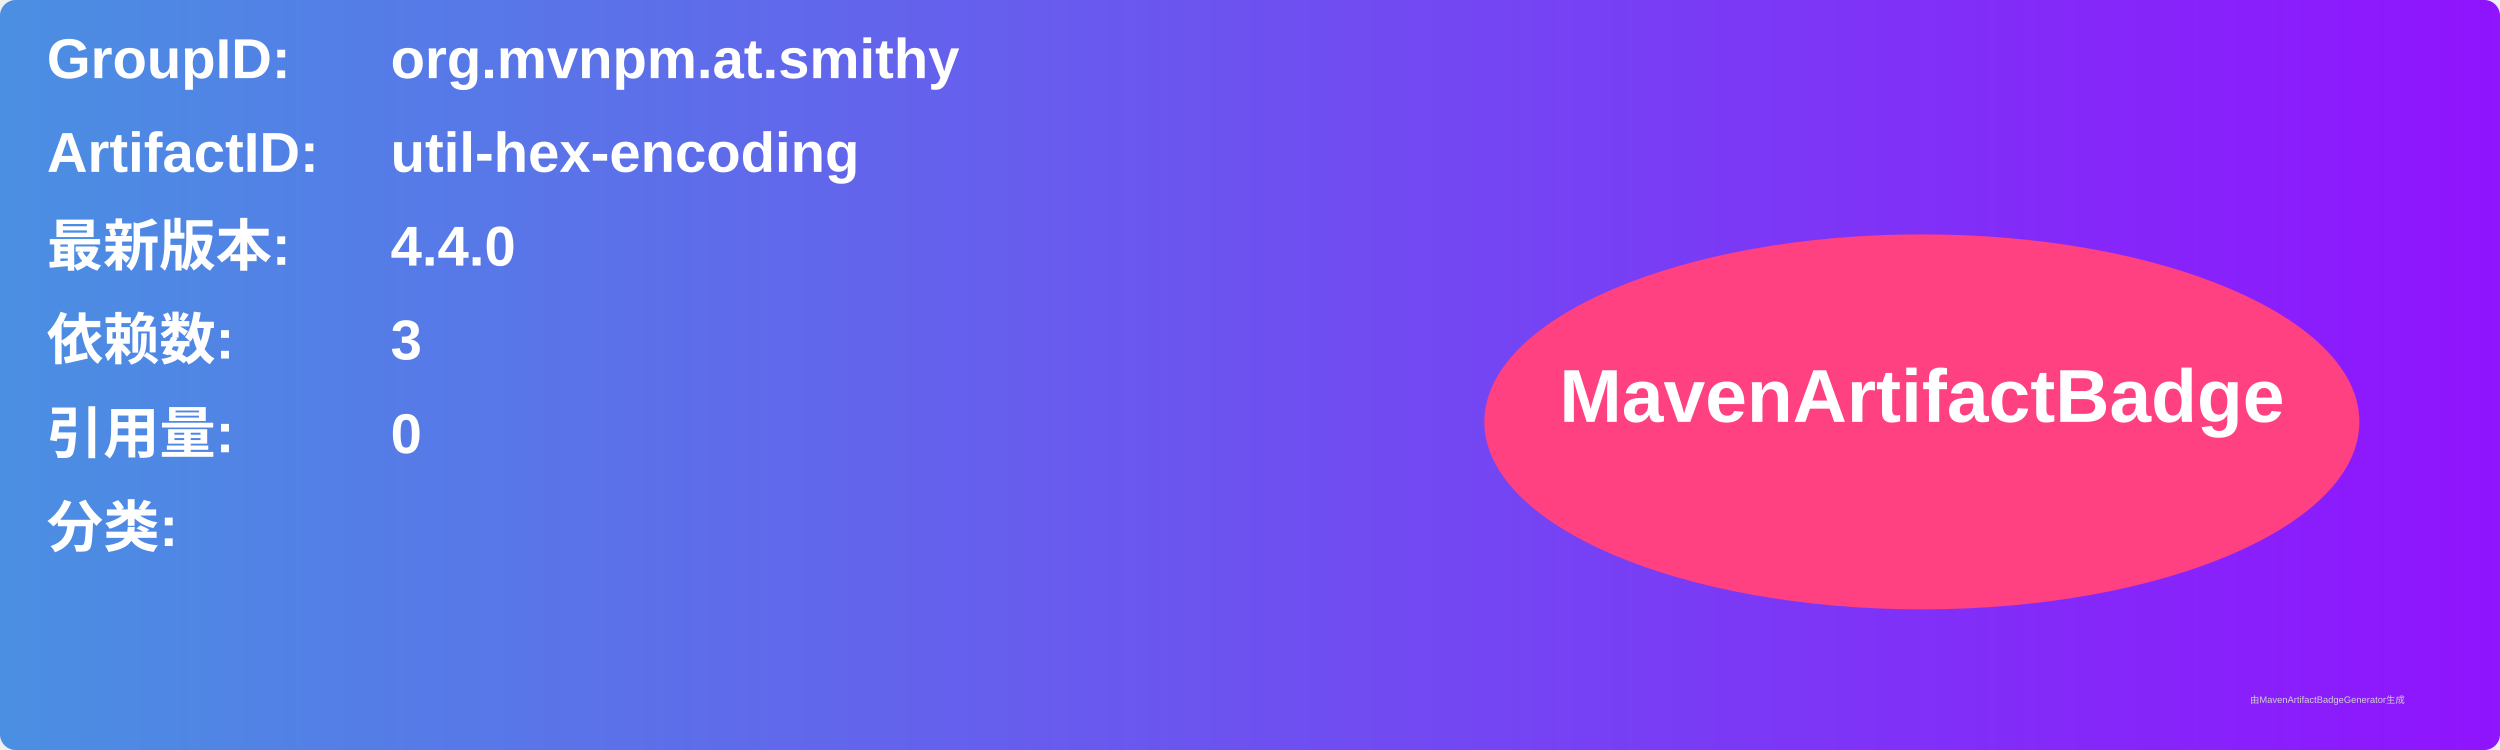
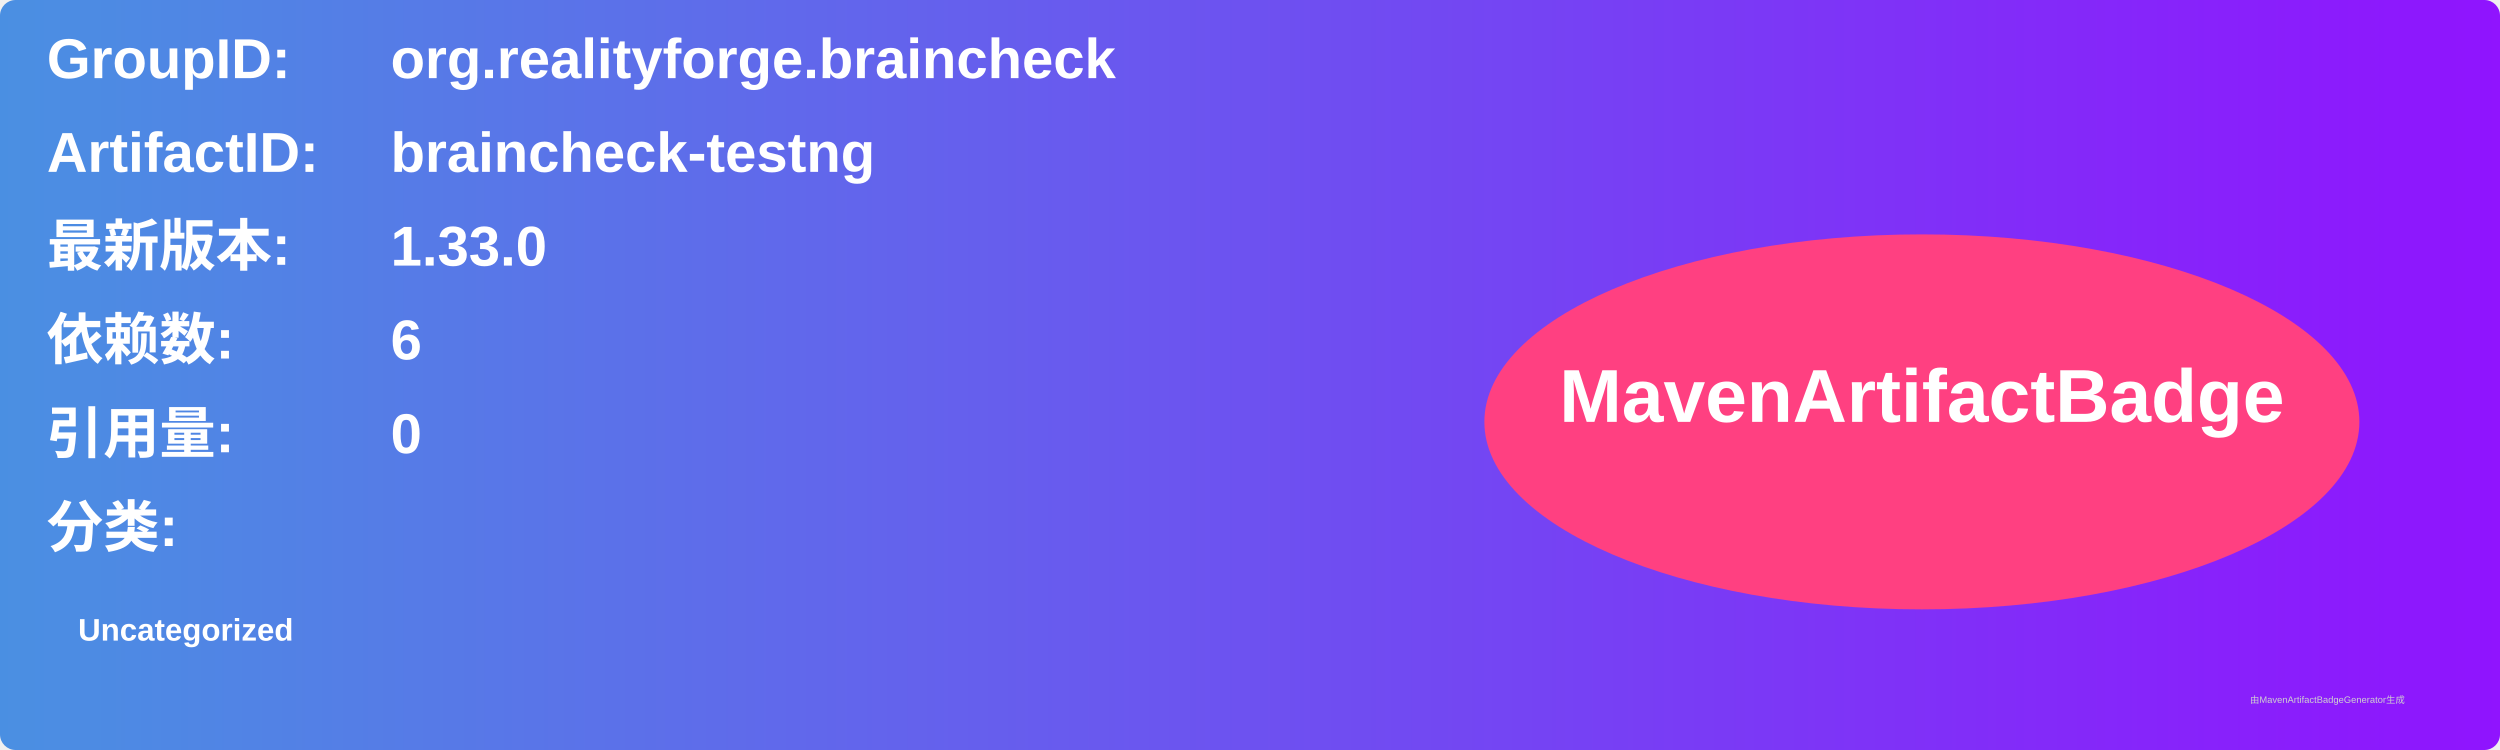
<svg xmlns="http://www.w3.org/2000/svg" width="800" height="240" viewBox="0 0 800 240">
  <linearGradient id="grad" x1="0%" y1="0%" x2="100%" y2="0%">
    <stop offset="0%" stop-color="#4a90e2" />
    <stop offset="100%" stop-color="#9013fe" />
  </linearGradient>
  <rect width="100%" height="100%" rx="5" ry="5" fill="url(#grad)" />
  <g transform="translate(15, 15)">
    <text x="0" y="10" font-family="Arial" font-size="18" fill="white" font-weight="bold" width="260">GroupID:</text>
-     <text x="110" y="10" font-family="Arial" font-size="18" fill="white" font-weight="bold" width="460">org.mvnpm.at.smithy</text>
+     <text x="110" y="10" font-family="Arial" font-size="18" fill="white" font-weight="bold" width="460">org.realityforge.braincheck</text>
    <text x="0" y="40" font-family="Arial" font-size="18" fill="white" font-weight="bold" width="260">ArtifactID:</text>
-     <text x="110" y="40" font-family="Arial" font-size="18" fill="white" font-weight="bold" width="460">util-hex-encoding</text>
+     <text x="110" y="40" font-family="Arial" font-size="18" fill="white" font-weight="bold" width="460">braincheck-testng</text>
    <text x="0" y="70" font-family="Arial" font-size="18" fill="white" font-weight="bold">最新版本:</text>
    <text x="110" y="70" font-family="Arial" font-size="18" fill="white" font-weight="bold">
-       <tspan font-weight="bold">4.4.0</tspan>
+       <tspan font-weight="bold">1.33.0</tspan>
    </text>
    <text x="0" y="100" font-family="Arial" font-size="18" fill="white" font-weight="bold">依赖数: </text>
    <text x="110" y="100" font-family="Arial" font-size="18" fill="white">
-       <tspan font-weight="bold">3</tspan>
+       <tspan font-weight="bold">6</tspan>
    </text>
    <text x="0" y="130" font-family="Arial" font-size="18" fill="white" font-weight="bold">引用量: </text>
    <text x="110" y="130" font-family="Arial" font-size="18" fill="white">
      <tspan font-weight="bold">0</tspan>
    </text>
    <text x="0" y="160" font-family="Arial" font-size="18" fill="white" font-weight="bold">分类:</text>
    <text x="10" y="190" font-family="Arial" font-size="10" fill="white">
-       <tspan font-weight="bold" />
+       <tspan font-weight="bold">Uncategorized</tspan>
    </text>
    <ellipse cx="600" cy="120" rx="140" ry="60" fill="#ff4081" />
    <text x="600" y="120" text-anchor="middle" font-family="Arial" font-size="24" fill="white" font-weight="bold">MavenArtifactBadge</text>
  </g>
  <text x="720" y="225" font-family="Arial" font-size="3" fill="#d0d0d0">由MavenArtifactBadgeGenerator生成</text>
</svg>
